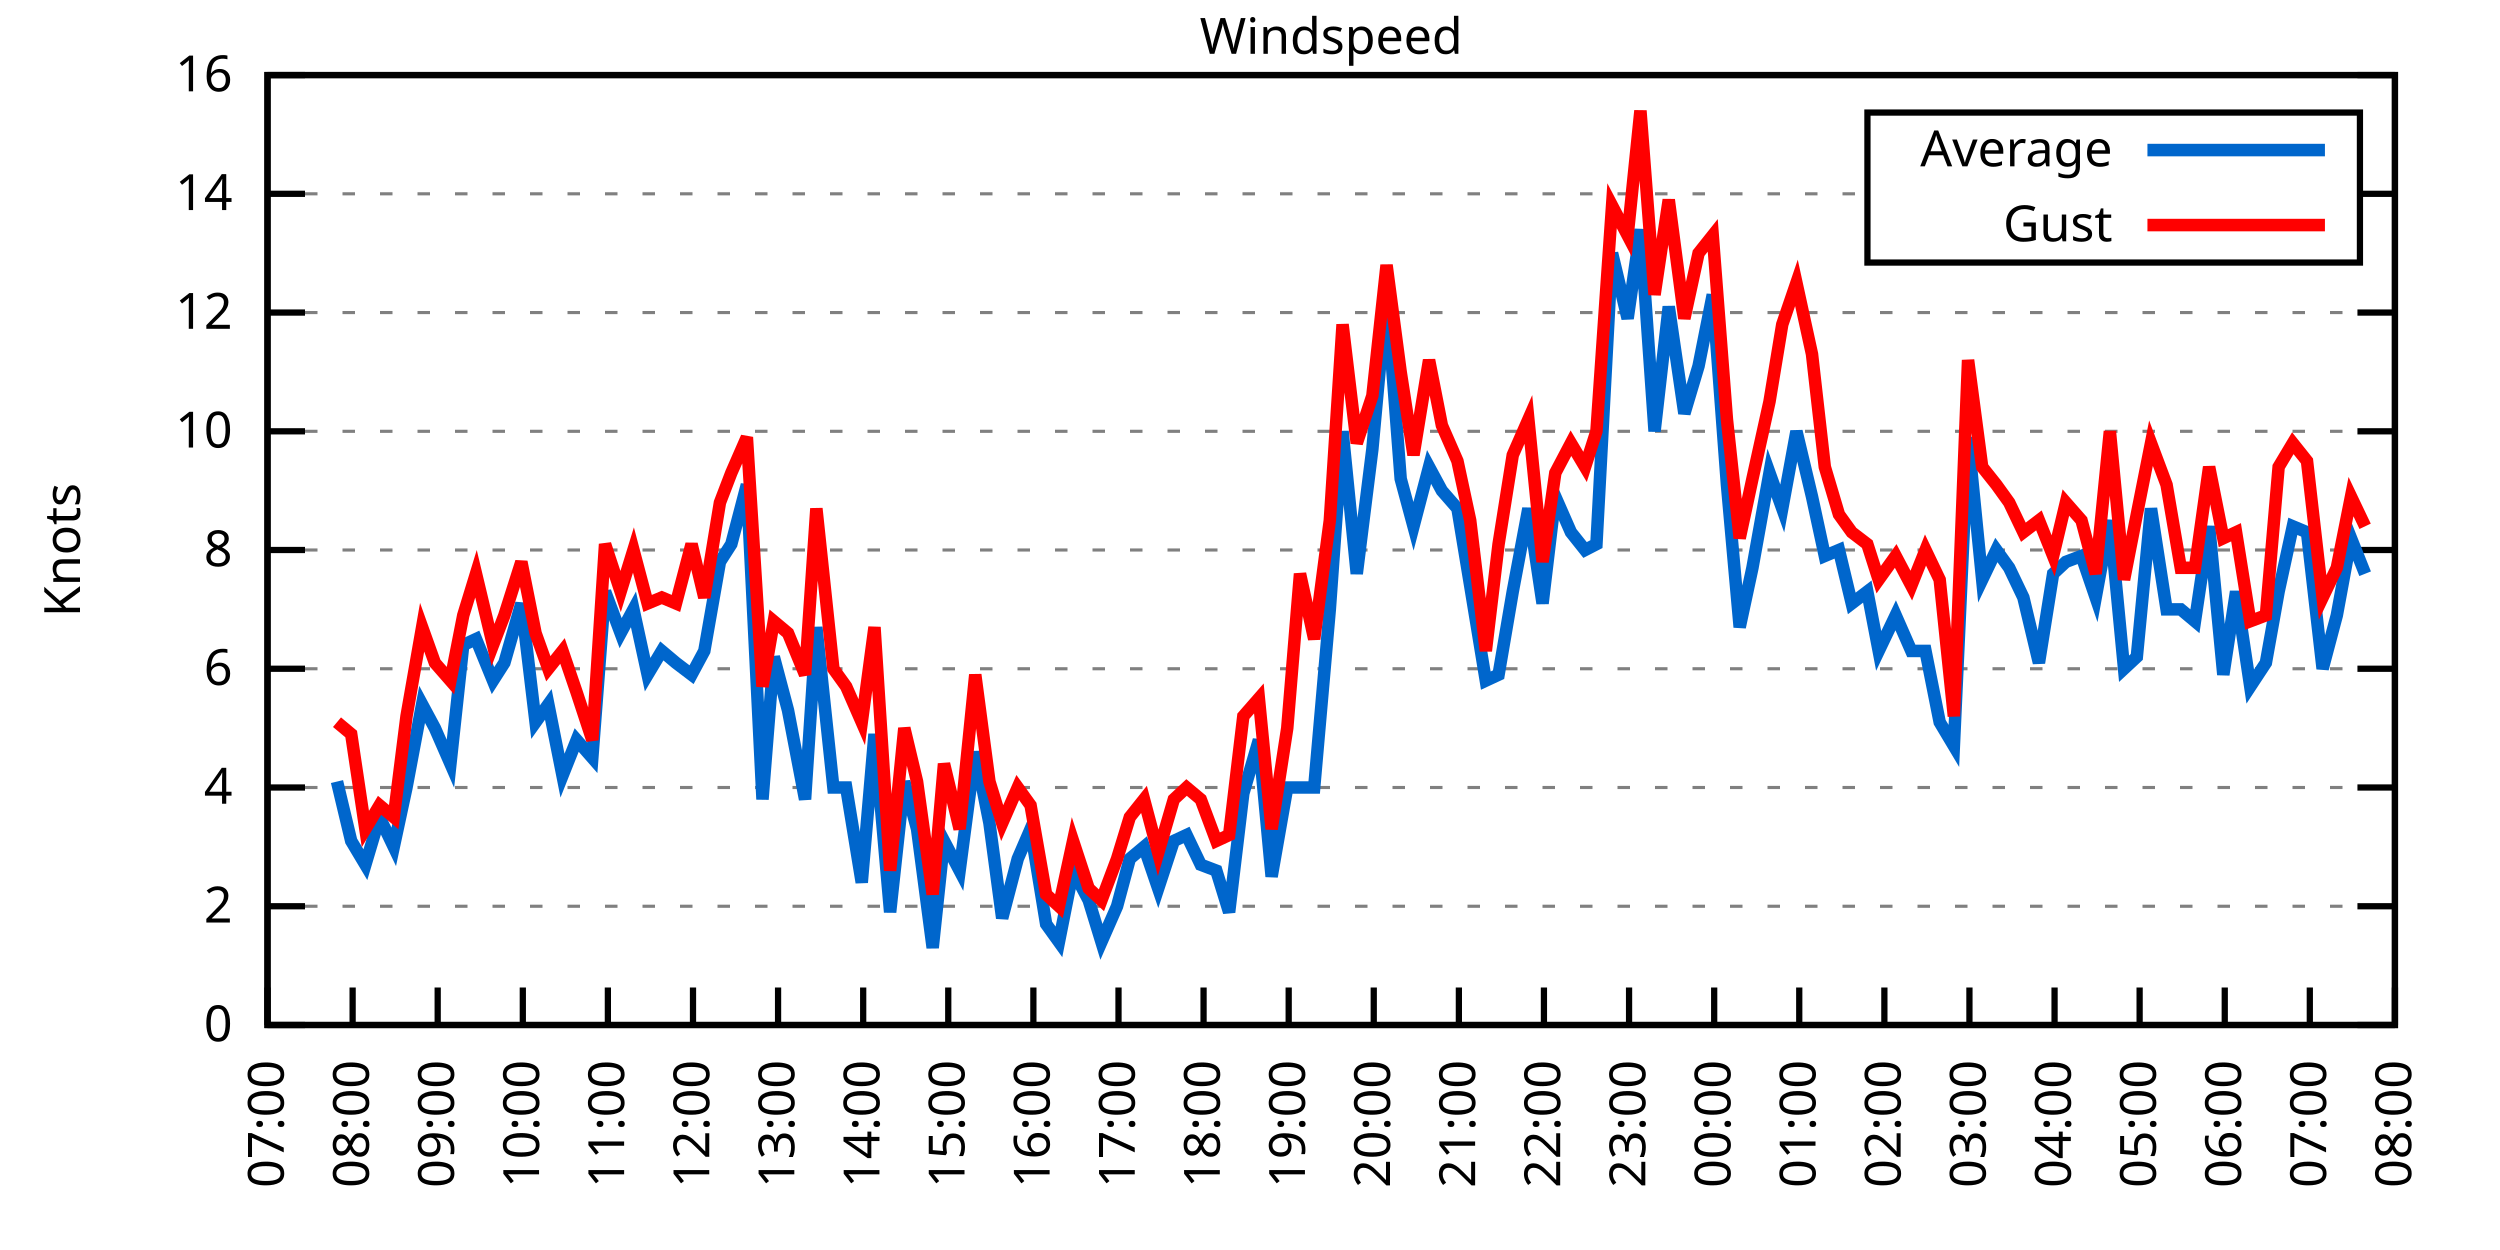
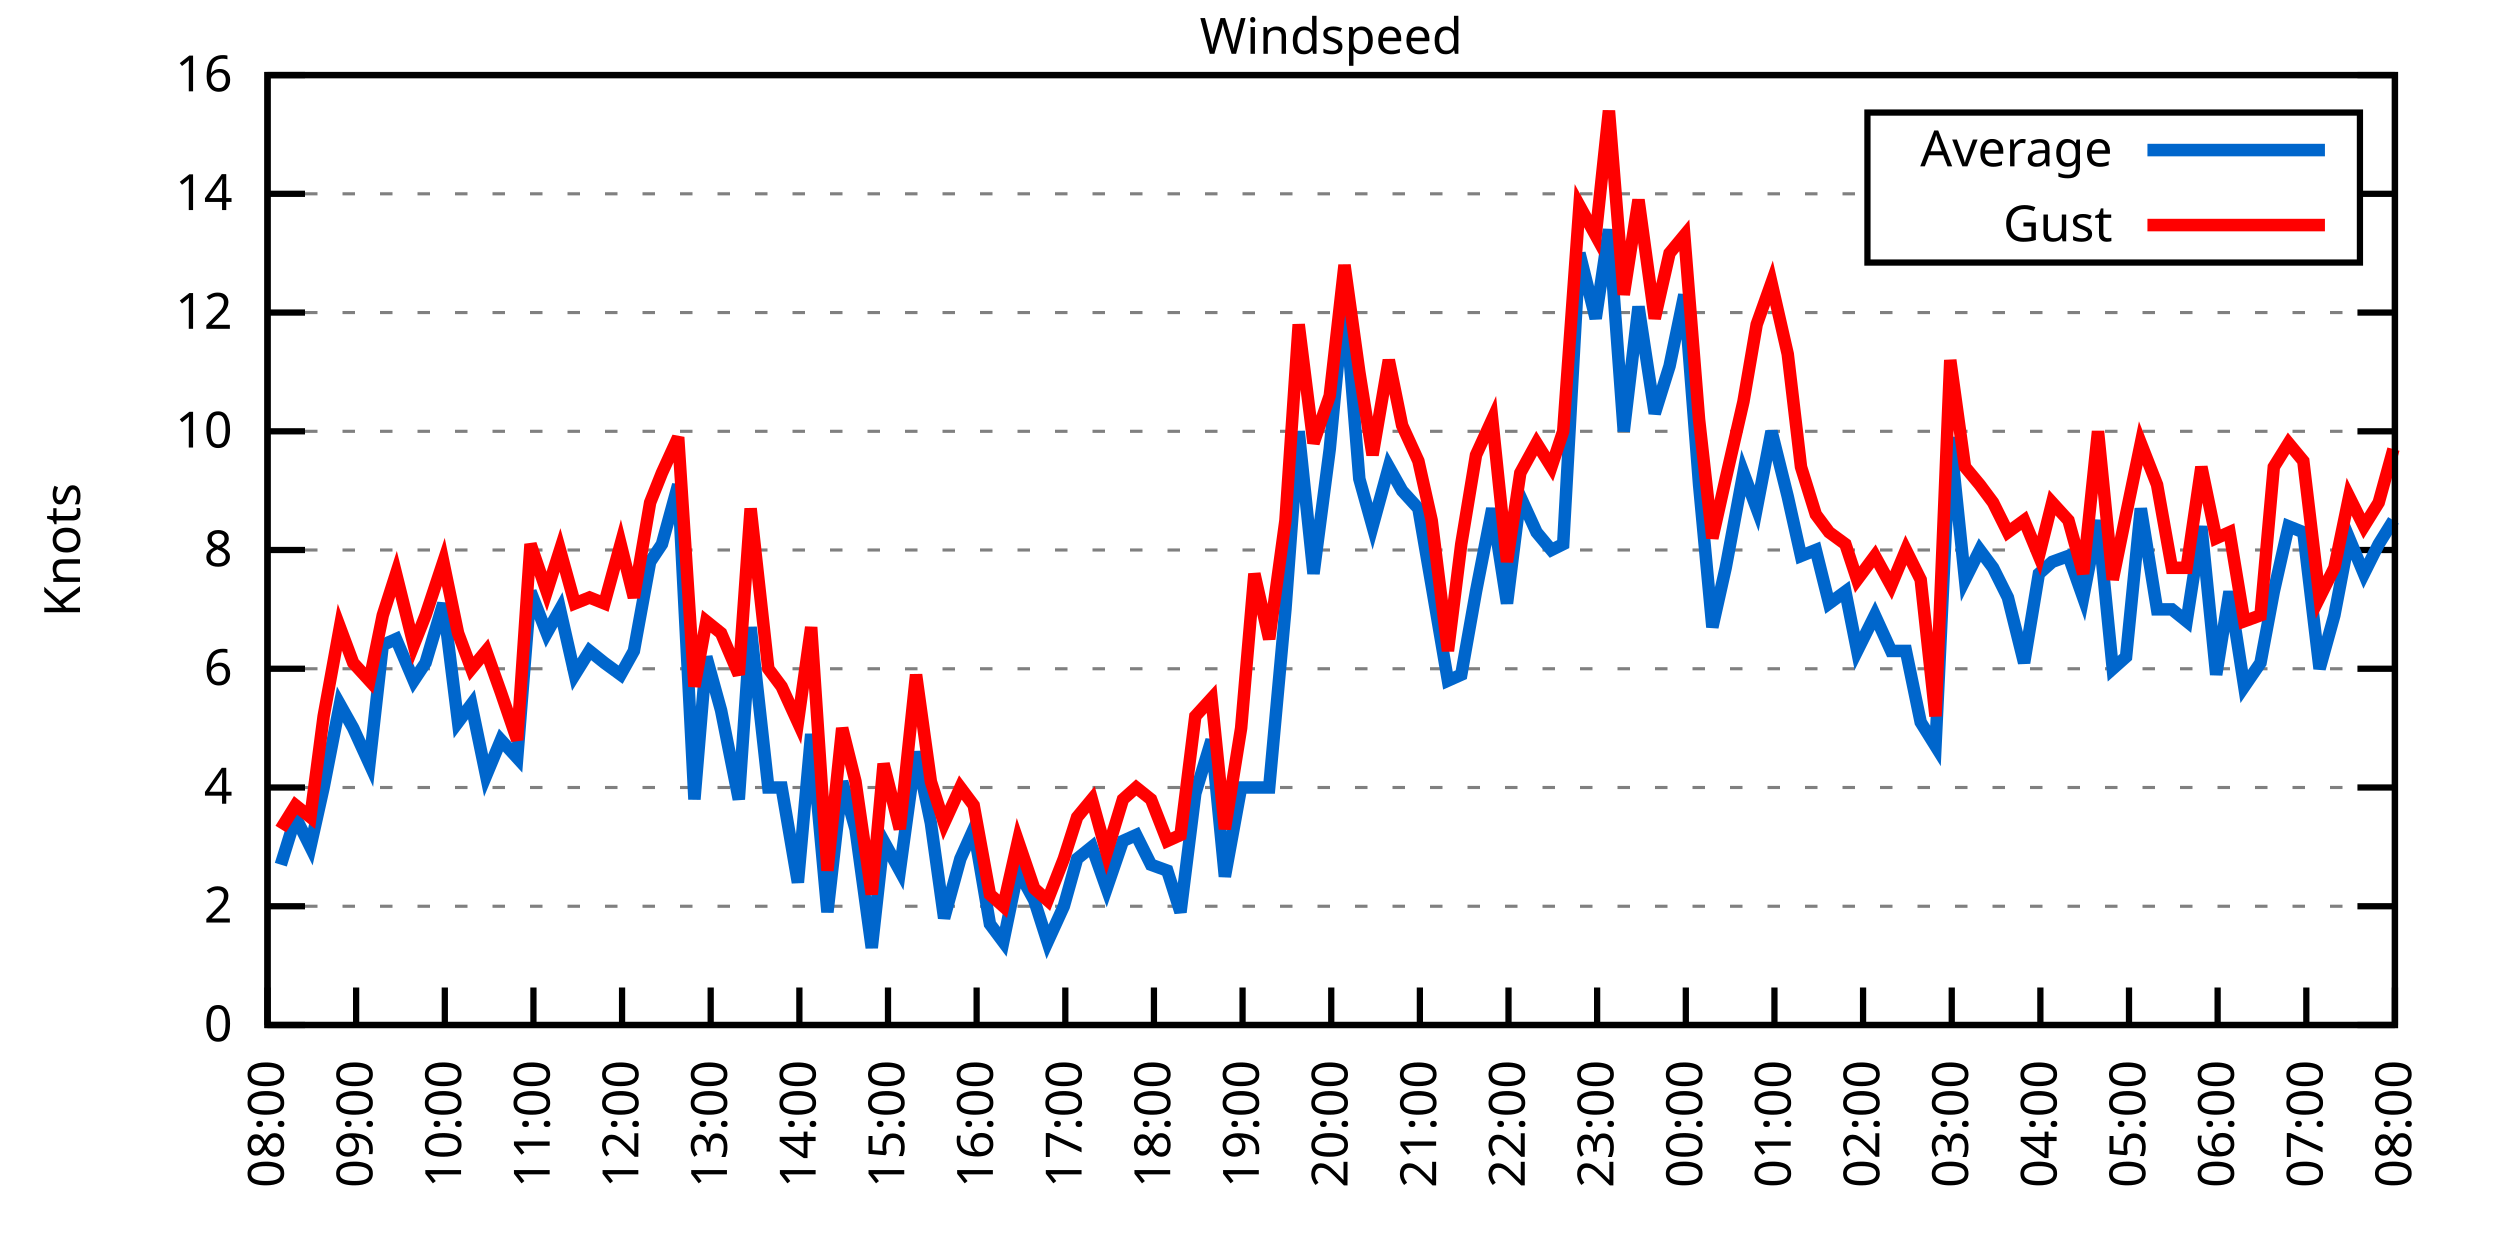
<svg xmlns="http://www.w3.org/2000/svg" xmlns:xlink="http://www.w3.org/1999/xlink" width="400" height="200" viewBox="0 0 400 200">
  <g id="gnuplot_canvas">
    <rect x="0" y="0" width="400" height="200" fill="none" />
    <defs>
      <circle id="gpDot" r="0.5" stroke-width="0.5" stroke="currentColor" />
      <path id="gpPt0" stroke-width="0.333" stroke="currentColor" d="M-1,0 h2 M0,-1 v2" />
      <path id="gpPt1" stroke-width="0.333" stroke="currentColor" d="M-1,-1 L1,1 M1,-1 L-1,1" />
      <path id="gpPt2" stroke-width="0.333" stroke="currentColor" d="M-1,0 L1,0 M0,-1 L0,1 M-1,-1 L1,1 M-1,1 L1,-1" />
      <rect id="gpPt3" stroke-width="0.333" stroke="currentColor" x="-1" y="-1" width="2" height="2" />
      <rect id="gpPt4" stroke-width="0.333" stroke="currentColor" fill="currentColor" x="-1" y="-1" width="2" height="2" />
      <circle id="gpPt5" stroke-width="0.333" stroke="currentColor" cx="0" cy="0" r="1" />
      <use xlink:href="#gpPt5" id="gpPt6" fill="currentColor" stroke="none" />
      <path id="gpPt7" stroke-width="0.333" stroke="currentColor" d="M0,-1.33 L-1.33,0.67 L1.33,0.67 z" />
      <use xlink:href="#gpPt7" id="gpPt8" fill="currentColor" stroke="none" />
      <use xlink:href="#gpPt7" id="gpPt9" stroke="currentColor" transform="rotate(180)" />
      <use xlink:href="#gpPt9" id="gpPt10" fill="currentColor" stroke="none" />
      <use xlink:href="#gpPt3" id="gpPt11" stroke="currentColor" transform="rotate(45)" />
      <use xlink:href="#gpPt11" id="gpPt12" fill="currentColor" stroke="none" />
      <path id="gpPt13" stroke-width="0.333" stroke="currentColor" d="M0,1.330 L1.265,0.411 L0.782,-1.067 L-0.782,-1.076 L-1.265,0.411 z" />
      <use xlink:href="#gpPt13" id="gpPt14" fill="currentColor" stroke="none" />
      <filter id="textbox" filterUnits="objectBoundingBox" x="0" y="0" height="1" width="1">
        <feFlood flood-color="white" flood-opacity="1" result="bgnd" />
        <feComposite in="SourceGraphic" in2="bgnd" operator="atop" />
      </filter>
      <filter id="greybox" filterUnits="objectBoundingBox" x="0" y="0" height="1" width="1">
        <feFlood flood-color="lightgrey" flood-opacity="1" result="grey" />
        <feComposite in="SourceGraphic" in2="grey" operator="atop" />
      </filter>
    </defs>
    <g fill="none" color="white" stroke="currentColor" stroke-width="1.00" stroke-linecap="butt" stroke-linejoin="miter">
</g>
    <g fill="none" color="black" stroke="currentColor" stroke-width="1.00" stroke-linecap="butt" stroke-linejoin="miter">
      <g stroke="none" shape-rendering="crispEdges">
        <polygon fill="rgb(255, 255, 255)" points="42.80,164.00 383.18,164.00 383.18,12.02 42.80,12.02 " />
      </g>
    </g>
    <g fill="none" color="black" stroke="currentColor" stroke-width="1.00" stroke-linecap="butt" stroke-linejoin="miter">
</g>
    <g fill="none" color="black" stroke="black" stroke-width="0.50" stroke-linecap="butt" stroke-linejoin="miter">
</g>
    <g fill="none" color="gray" stroke="currentColor" stroke-width="0.50" stroke-linecap="butt" stroke-linejoin="miter">
      <path stroke="gray" stroke-dasharray="2,4" class="gridline" d="M42.80,164.00 L383.19,164.00  " />
    </g>
    <g fill="none" color="gray" stroke="gray" stroke-width="1.00" stroke-linecap="butt" stroke-linejoin="miter">
</g>
    <g fill="none" color="black" stroke="currentColor" stroke-width="1.00" stroke-linecap="butt" stroke-linejoin="miter">
      <path stroke="black" d="M42.80,164.00 L48.80,164.00 M383.19,164.00 L377.19,164.00  " />
      <g transform="translate(37.20,166.60)" stroke="none" fill="black" font-family="Sans" font-size="8.00" text-anchor="end">
        <text>
          <tspan font-family="Sans"> 0</tspan>
        </text>
      </g>
    </g>
    <g fill="none" color="black" stroke="currentColor" stroke-width="1.00" stroke-linecap="butt" stroke-linejoin="miter">
</g>
    <g fill="none" color="black" stroke="black" stroke-width="0.50" stroke-linecap="butt" stroke-linejoin="miter">
</g>
    <g fill="none" color="gray" stroke="currentColor" stroke-width="0.50" stroke-linecap="butt" stroke-linejoin="miter">
      <path stroke="gray" stroke-dasharray="2,4" class="gridline" d="M42.80,145.00 L383.19,145.00  " />
    </g>
    <g fill="none" color="gray" stroke="gray" stroke-width="1.00" stroke-linecap="butt" stroke-linejoin="miter">
</g>
    <g fill="none" color="black" stroke="currentColor" stroke-width="1.00" stroke-linecap="butt" stroke-linejoin="miter">
      <path stroke="black" d="M42.80,145.00 L48.80,145.00 M383.19,145.00 L377.19,145.00  " />
      <g transform="translate(37.20,147.60)" stroke="none" fill="black" font-family="Sans" font-size="8.00" text-anchor="end">
        <text>
          <tspan font-family="Sans"> 2</tspan>
        </text>
      </g>
    </g>
    <g fill="none" color="black" stroke="currentColor" stroke-width="1.00" stroke-linecap="butt" stroke-linejoin="miter">
</g>
    <g fill="none" color="black" stroke="black" stroke-width="0.50" stroke-linecap="butt" stroke-linejoin="miter">
</g>
    <g fill="none" color="gray" stroke="currentColor" stroke-width="0.50" stroke-linecap="butt" stroke-linejoin="miter">
      <path stroke="gray" stroke-dasharray="2,4" class="gridline" d="M42.80,126.00 L383.19,126.00  " />
    </g>
    <g fill="none" color="gray" stroke="gray" stroke-width="1.00" stroke-linecap="butt" stroke-linejoin="miter">
</g>
    <g fill="none" color="black" stroke="currentColor" stroke-width="1.00" stroke-linecap="butt" stroke-linejoin="miter">
      <path stroke="black" d="M42.80,126.00 L48.80,126.00 M383.19,126.00 L377.19,126.00  " />
      <g transform="translate(37.20,128.60)" stroke="none" fill="black" font-family="Sans" font-size="8.00" text-anchor="end">
        <text>
          <tspan font-family="Sans"> 4</tspan>
        </text>
      </g>
    </g>
    <g fill="none" color="black" stroke="currentColor" stroke-width="1.00" stroke-linecap="butt" stroke-linejoin="miter">
</g>
    <g fill="none" color="black" stroke="black" stroke-width="0.50" stroke-linecap="butt" stroke-linejoin="miter">
</g>
    <g fill="none" color="gray" stroke="currentColor" stroke-width="0.50" stroke-linecap="butt" stroke-linejoin="miter">
      <path stroke="gray" stroke-dasharray="2,4" class="gridline" d="M42.80,107.00 L383.19,107.00  " />
    </g>
    <g fill="none" color="gray" stroke="gray" stroke-width="1.00" stroke-linecap="butt" stroke-linejoin="miter">
</g>
    <g fill="none" color="black" stroke="currentColor" stroke-width="1.00" stroke-linecap="butt" stroke-linejoin="miter">
      <path stroke="black" d="M42.80,107.00 L48.80,107.00 M383.19,107.00 L377.19,107.00  " />
      <g transform="translate(37.20,109.60)" stroke="none" fill="black" font-family="Sans" font-size="8.00" text-anchor="end">
        <text>
          <tspan font-family="Sans"> 6</tspan>
        </text>
      </g>
    </g>
    <g fill="none" color="black" stroke="currentColor" stroke-width="1.00" stroke-linecap="butt" stroke-linejoin="miter">
</g>
    <g fill="none" color="black" stroke="black" stroke-width="0.50" stroke-linecap="butt" stroke-linejoin="miter">
</g>
    <g fill="none" color="gray" stroke="currentColor" stroke-width="0.50" stroke-linecap="butt" stroke-linejoin="miter">
      <path stroke="gray" stroke-dasharray="2,4" class="gridline" d="M42.80,88.00 L383.19,88.00  " />
    </g>
    <g fill="none" color="gray" stroke="gray" stroke-width="1.00" stroke-linecap="butt" stroke-linejoin="miter">
</g>
    <g fill="none" color="black" stroke="currentColor" stroke-width="1.00" stroke-linecap="butt" stroke-linejoin="miter">
      <path stroke="black" d="M42.80,88.00 L48.80,88.00 M383.19,88.00 L377.19,88.00  " />
      <g transform="translate(37.20,90.60)" stroke="none" fill="black" font-family="Sans" font-size="8.00" text-anchor="end">
        <text>
          <tspan font-family="Sans"> 8</tspan>
        </text>
      </g>
    </g>
    <g fill="none" color="black" stroke="currentColor" stroke-width="1.00" stroke-linecap="butt" stroke-linejoin="miter">
</g>
    <g fill="none" color="black" stroke="black" stroke-width="0.50" stroke-linecap="butt" stroke-linejoin="miter">
</g>
    <g fill="none" color="gray" stroke="currentColor" stroke-width="0.50" stroke-linecap="butt" stroke-linejoin="miter">
      <path stroke="gray" stroke-dasharray="2,4" class="gridline" d="M42.80,69.01 L383.19,69.01  " />
    </g>
    <g fill="none" color="gray" stroke="gray" stroke-width="1.00" stroke-linecap="butt" stroke-linejoin="miter">
</g>
    <g fill="none" color="black" stroke="currentColor" stroke-width="1.00" stroke-linecap="butt" stroke-linejoin="miter">
      <path stroke="black" d="M42.80,69.01 L48.80,69.01 M383.19,69.01 L377.19,69.01  " />
      <g transform="translate(37.20,71.61)" stroke="none" fill="black" font-family="Sans" font-size="8.00" text-anchor="end">
        <text>
          <tspan font-family="Sans"> 10</tspan>
        </text>
      </g>
    </g>
    <g fill="none" color="black" stroke="currentColor" stroke-width="1.00" stroke-linecap="butt" stroke-linejoin="miter">
</g>
    <g fill="none" color="black" stroke="black" stroke-width="0.50" stroke-linecap="butt" stroke-linejoin="miter">
</g>
    <g fill="none" color="gray" stroke="currentColor" stroke-width="0.50" stroke-linecap="butt" stroke-linejoin="miter">
      <path stroke="gray" stroke-dasharray="2,4" class="gridline" d="M42.80,50.01 L383.19,50.01  " />
    </g>
    <g fill="none" color="gray" stroke="gray" stroke-width="1.00" stroke-linecap="butt" stroke-linejoin="miter">
</g>
    <g fill="none" color="black" stroke="currentColor" stroke-width="1.00" stroke-linecap="butt" stroke-linejoin="miter">
      <path stroke="black" d="M42.80,50.01 L48.80,50.01 M383.19,50.01 L377.19,50.01  " />
      <g transform="translate(37.20,52.61)" stroke="none" fill="black" font-family="Sans" font-size="8.00" text-anchor="end">
        <text>
          <tspan font-family="Sans"> 12</tspan>
        </text>
      </g>
    </g>
    <g fill="none" color="black" stroke="currentColor" stroke-width="1.00" stroke-linecap="butt" stroke-linejoin="miter">
</g>
    <g fill="none" color="black" stroke="black" stroke-width="0.50" stroke-linecap="butt" stroke-linejoin="miter">
</g>
    <g fill="none" color="gray" stroke="currentColor" stroke-width="0.50" stroke-linecap="butt" stroke-linejoin="miter">
      <path stroke="gray" stroke-dasharray="2,4" class="gridline" d="M42.80,31.01 L298.79,31.01 M377.59,31.01 L383.19,31.01  " />
    </g>
    <g fill="none" color="gray" stroke="gray" stroke-width="1.00" stroke-linecap="butt" stroke-linejoin="miter">
</g>
    <g fill="none" color="black" stroke="currentColor" stroke-width="1.00" stroke-linecap="butt" stroke-linejoin="miter">
      <path stroke="black" d="M42.80,31.01 L48.80,31.01 M383.19,31.01 L377.19,31.01  " />
      <g transform="translate(37.20,33.61)" stroke="none" fill="black" font-family="Sans" font-size="8.00" text-anchor="end">
        <text>
          <tspan font-family="Sans"> 14</tspan>
        </text>
      </g>
    </g>
    <g fill="none" color="black" stroke="currentColor" stroke-width="1.00" stroke-linecap="butt" stroke-linejoin="miter">
</g>
    <g fill="none" color="black" stroke="black" stroke-width="0.50" stroke-linecap="butt" stroke-linejoin="miter">
</g>
    <g fill="none" color="gray" stroke="currentColor" stroke-width="0.50" stroke-linecap="butt" stroke-linejoin="miter">
      <path stroke="gray" stroke-dasharray="2,4" class="gridline" d="M42.80,12.01 L383.19,12.01  " />
    </g>
    <g fill="none" color="gray" stroke="gray" stroke-width="1.00" stroke-linecap="butt" stroke-linejoin="miter">
</g>
    <g fill="none" color="black" stroke="currentColor" stroke-width="1.00" stroke-linecap="butt" stroke-linejoin="miter">
      <path stroke="black" d="M42.80,12.01 L48.80,12.01 M383.19,12.01 L377.19,12.01  " />
      <g transform="translate(37.20,14.61)" stroke="none" fill="black" font-family="Sans" font-size="8.00" text-anchor="end">
        <text>
          <tspan font-family="Sans"> 16</tspan>
        </text>
      </g>
    </g>
    <g fill="none" color="black" stroke="currentColor" stroke-width="1.00" stroke-linecap="butt" stroke-linejoin="miter">
      <path stroke="black" d="M42.80,164.00 L42.80,158.00  " />
      <g transform="translate(45.40,169.60) rotate(270.00)" stroke="none" fill="black" font-family="Sans" font-size="8.00" text-anchor="end">
        <text>
-           <tspan font-family="Sans">07:00</tspan>
-         </text>
-       </g>
-     </g>
-     <g fill="none" color="black" stroke="currentColor" stroke-width="1.00" stroke-linecap="butt" stroke-linejoin="miter">
-       <path stroke="black" d="M56.42,164.00 L56.42,158.00  " />
-       <g transform="translate(59.02,169.60) rotate(270.00)" stroke="none" fill="black" font-family="Sans" font-size="8.00" text-anchor="end">
-         <text>
          <tspan font-family="Sans">08:00</tspan>
        </text>
      </g>
    </g>
    <g fill="none" color="black" stroke="currentColor" stroke-width="1.00" stroke-linecap="butt" stroke-linejoin="miter">
-       <path stroke="black" d="M70.03,164.00 L70.03,158.00  " />
-       <g transform="translate(72.63,169.60) rotate(270.00)" stroke="none" fill="black" font-family="Sans" font-size="8.00" text-anchor="end">
+       <path stroke="black" d="M56.98,164.00 L56.98,158.00  " />
+       <g transform="translate(59.58,169.60) rotate(270.00)" stroke="none" fill="black" font-family="Sans" font-size="8.00" text-anchor="end">
        <text>
          <tspan font-family="Sans">09:00</tspan>
        </text>
      </g>
    </g>
    <g fill="none" color="black" stroke="currentColor" stroke-width="1.00" stroke-linecap="butt" stroke-linejoin="miter">
-       <path stroke="black" d="M83.65,164.00 L83.65,158.00  " />
-       <g transform="translate(86.25,169.60) rotate(270.00)" stroke="none" fill="black" font-family="Sans" font-size="8.00" text-anchor="end">
+       <path stroke="black" d="M71.17,164.00 L71.17,158.00  " />
+       <g transform="translate(73.77,169.60) rotate(270.00)" stroke="none" fill="black" font-family="Sans" font-size="8.00" text-anchor="end">
        <text>
          <tspan font-family="Sans">10:00</tspan>
        </text>
      </g>
    </g>
    <g fill="none" color="black" stroke="currentColor" stroke-width="1.00" stroke-linecap="butt" stroke-linejoin="miter">
-       <path stroke="black" d="M97.26,164.00 L97.26,158.00  " />
-       <g transform="translate(99.86,169.60) rotate(270.00)" stroke="none" fill="black" font-family="Sans" font-size="8.00" text-anchor="end">
+       <path stroke="black" d="M85.35,164.00 L85.35,158.00  " />
+       <g transform="translate(87.95,169.60) rotate(270.00)" stroke="none" fill="black" font-family="Sans" font-size="8.00" text-anchor="end">
        <text>
          <tspan font-family="Sans">11:00</tspan>
        </text>
      </g>
    </g>
    <g fill="none" color="black" stroke="currentColor" stroke-width="1.00" stroke-linecap="butt" stroke-linejoin="miter">
-       <path stroke="black" d="M110.88,164.00 L110.88,158.00  " />
-       <g transform="translate(113.48,169.60) rotate(270.00)" stroke="none" fill="black" font-family="Sans" font-size="8.00" text-anchor="end">
+       <path stroke="black" d="M99.53,164.00 L99.53,158.00  " />
+       <g transform="translate(102.13,169.60) rotate(270.00)" stroke="none" fill="black" font-family="Sans" font-size="8.00" text-anchor="end">
        <text>
          <tspan font-family="Sans">12:00</tspan>
        </text>
      </g>
    </g>
    <g fill="none" color="black" stroke="currentColor" stroke-width="1.00" stroke-linecap="butt" stroke-linejoin="miter">
-       <path stroke="black" d="M124.49,164.00 L124.49,158.00  " />
-       <g transform="translate(127.09,169.60) rotate(270.00)" stroke="none" fill="black" font-family="Sans" font-size="8.00" text-anchor="end">
+       <path stroke="black" d="M113.71,164.00 L113.71,158.00  " />
+       <g transform="translate(116.31,169.60) rotate(270.00)" stroke="none" fill="black" font-family="Sans" font-size="8.00" text-anchor="end">
        <text>
          <tspan font-family="Sans">13:00</tspan>
        </text>
      </g>
    </g>
    <g fill="none" color="black" stroke="currentColor" stroke-width="1.00" stroke-linecap="butt" stroke-linejoin="miter">
-       <path stroke="black" d="M138.11,164.00 L138.11,158.00  " />
-       <g transform="translate(140.71,169.60) rotate(270.00)" stroke="none" fill="black" font-family="Sans" font-size="8.00" text-anchor="end">
+       <path stroke="black" d="M127.90,164.00 L127.90,158.00  " />
+       <g transform="translate(130.50,169.60) rotate(270.00)" stroke="none" fill="black" font-family="Sans" font-size="8.00" text-anchor="end">
        <text>
          <tspan font-family="Sans">14:00</tspan>
        </text>
      </g>
    </g>
    <g fill="none" color="black" stroke="currentColor" stroke-width="1.00" stroke-linecap="butt" stroke-linejoin="miter">
-       <path stroke="black" d="M151.72,164.00 L151.72,158.00  " />
-       <g transform="translate(154.32,169.60) rotate(270.00)" stroke="none" fill="black" font-family="Sans" font-size="8.00" text-anchor="end">
+       <path stroke="black" d="M142.08,164.00 L142.08,158.00  " />
+       <g transform="translate(144.68,169.60) rotate(270.00)" stroke="none" fill="black" font-family="Sans" font-size="8.00" text-anchor="end">
        <text>
          <tspan font-family="Sans">15:00</tspan>
        </text>
      </g>
    </g>
    <g fill="none" color="black" stroke="currentColor" stroke-width="1.00" stroke-linecap="butt" stroke-linejoin="miter">
-       <path stroke="black" d="M165.34,164.00 L165.34,158.00  " />
-       <g transform="translate(167.94,169.60) rotate(270.00)" stroke="none" fill="black" font-family="Sans" font-size="8.00" text-anchor="end">
+       <path stroke="black" d="M156.26,164.00 L156.26,158.00  " />
+       <g transform="translate(158.86,169.60) rotate(270.00)" stroke="none" fill="black" font-family="Sans" font-size="8.00" text-anchor="end">
        <text>
          <tspan font-family="Sans">16:00</tspan>
        </text>
      </g>
    </g>
    <g fill="none" color="black" stroke="currentColor" stroke-width="1.00" stroke-linecap="butt" stroke-linejoin="miter">
-       <path stroke="black" d="M178.96,164.00 L178.96,158.00  " />
-       <g transform="translate(181.56,169.60) rotate(270.00)" stroke="none" fill="black" font-family="Sans" font-size="8.00" text-anchor="end">
+       <path stroke="black" d="M170.45,164.00 L170.45,158.00  " />
+       <g transform="translate(173.05,169.60) rotate(270.00)" stroke="none" fill="black" font-family="Sans" font-size="8.00" text-anchor="end">
        <text>
          <tspan font-family="Sans">17:00</tspan>
        </text>
      </g>
    </g>
    <g fill="none" color="black" stroke="currentColor" stroke-width="1.00" stroke-linecap="butt" stroke-linejoin="miter">
-       <path stroke="black" d="M192.57,164.00 L192.57,158.00  " />
-       <g transform="translate(195.17,169.60) rotate(270.00)" stroke="none" fill="black" font-family="Sans" font-size="8.00" text-anchor="end">
+       <path stroke="black" d="M184.63,164.00 L184.63,158.00  " />
+       <g transform="translate(187.23,169.60) rotate(270.00)" stroke="none" fill="black" font-family="Sans" font-size="8.00" text-anchor="end">
        <text>
          <tspan font-family="Sans">18:00</tspan>
        </text>
      </g>
    </g>
    <g fill="none" color="black" stroke="currentColor" stroke-width="1.00" stroke-linecap="butt" stroke-linejoin="miter">
-       <path stroke="black" d="M206.19,164.00 L206.19,158.00  " />
-       <g transform="translate(208.79,169.60) rotate(270.00)" stroke="none" fill="black" font-family="Sans" font-size="8.00" text-anchor="end">
+       <path stroke="black" d="M198.81,164.00 L198.81,158.00  " />
+       <g transform="translate(201.41,169.60) rotate(270.00)" stroke="none" fill="black" font-family="Sans" font-size="8.00" text-anchor="end">
        <text>
          <tspan font-family="Sans">19:00</tspan>
        </text>
      </g>
    </g>
    <g fill="none" color="black" stroke="currentColor" stroke-width="1.00" stroke-linecap="butt" stroke-linejoin="miter">
-       <path stroke="black" d="M219.80,164.00 L219.80,158.00  " />
-       <g transform="translate(222.40,169.60) rotate(270.00)" stroke="none" fill="black" font-family="Sans" font-size="8.00" text-anchor="end">
+       <path stroke="black" d="M213.00,164.00 L213.00,158.00  " />
+       <g transform="translate(215.60,169.60) rotate(270.00)" stroke="none" fill="black" font-family="Sans" font-size="8.00" text-anchor="end">
        <text>
          <tspan font-family="Sans">20:00</tspan>
        </text>
      </g>
    </g>
    <g fill="none" color="black" stroke="currentColor" stroke-width="1.00" stroke-linecap="butt" stroke-linejoin="miter">
-       <path stroke="black" d="M233.42,164.00 L233.42,158.00  " />
-       <g transform="translate(236.02,169.60) rotate(270.00)" stroke="none" fill="black" font-family="Sans" font-size="8.00" text-anchor="end">
+       <path stroke="black" d="M227.18,164.00 L227.18,158.00  " />
+       <g transform="translate(229.78,169.60) rotate(270.00)" stroke="none" fill="black" font-family="Sans" font-size="8.00" text-anchor="end">
        <text>
          <tspan font-family="Sans">21:00</tspan>
        </text>
      </g>
    </g>
    <g fill="none" color="black" stroke="currentColor" stroke-width="1.00" stroke-linecap="butt" stroke-linejoin="miter">
-       <path stroke="black" d="M247.03,164.00 L247.03,158.00  " />
-       <g transform="translate(249.63,169.60) rotate(270.00)" stroke="none" fill="black" font-family="Sans" font-size="8.00" text-anchor="end">
+       <path stroke="black" d="M241.36,164.00 L241.36,158.00  " />
+       <g transform="translate(243.96,169.60) rotate(270.00)" stroke="none" fill="black" font-family="Sans" font-size="8.00" text-anchor="end">
        <text>
          <tspan font-family="Sans">22:00</tspan>
        </text>
      </g>
    </g>
    <g fill="none" color="black" stroke="currentColor" stroke-width="1.00" stroke-linecap="butt" stroke-linejoin="miter">
-       <path stroke="black" d="M260.65,164.00 L260.65,158.00  " />
-       <g transform="translate(263.25,169.60) rotate(270.00)" stroke="none" fill="black" font-family="Sans" font-size="8.00" text-anchor="end">
+       <path stroke="black" d="M255.54,164.00 L255.54,158.00  " />
+       <g transform="translate(258.14,169.60) rotate(270.00)" stroke="none" fill="black" font-family="Sans" font-size="8.00" text-anchor="end">
        <text>
          <tspan font-family="Sans">23:00</tspan>
        </text>
      </g>
    </g>
    <g fill="none" color="black" stroke="currentColor" stroke-width="1.00" stroke-linecap="butt" stroke-linejoin="miter">
-       <path stroke="black" d="M274.27,164.00 L274.27,158.00  " />
-       <g transform="translate(276.87,169.60) rotate(270.00)" stroke="none" fill="black" font-family="Sans" font-size="8.00" text-anchor="end">
+       <path stroke="black" d="M269.73,164.00 L269.73,158.00  " />
+       <g transform="translate(272.33,169.60) rotate(270.00)" stroke="none" fill="black" font-family="Sans" font-size="8.00" text-anchor="end">
        <text>
          <tspan font-family="Sans">00:00</tspan>
        </text>
      </g>
    </g>
    <g fill="none" color="black" stroke="currentColor" stroke-width="1.00" stroke-linecap="butt" stroke-linejoin="miter">
-       <path stroke="black" d="M287.88,164.00 L287.88,158.00  " />
-       <g transform="translate(290.48,169.60) rotate(270.00)" stroke="none" fill="black" font-family="Sans" font-size="8.00" text-anchor="end">
+       <path stroke="black" d="M283.91,164.00 L283.91,158.00  " />
+       <g transform="translate(286.51,169.60) rotate(270.00)" stroke="none" fill="black" font-family="Sans" font-size="8.00" text-anchor="end">
        <text>
          <tspan font-family="Sans">01:00</tspan>
        </text>
      </g>
    </g>
    <g fill="none" color="black" stroke="currentColor" stroke-width="1.00" stroke-linecap="butt" stroke-linejoin="miter">
-       <path stroke="black" d="M301.50,164.00 L301.50,158.00  " />
-       <g transform="translate(304.10,169.60) rotate(270.00)" stroke="none" fill="black" font-family="Sans" font-size="8.00" text-anchor="end">
+       <path stroke="black" d="M298.09,164.00 L298.09,158.00  " />
+       <g transform="translate(300.69,169.60) rotate(270.00)" stroke="none" fill="black" font-family="Sans" font-size="8.00" text-anchor="end">
        <text>
          <tspan font-family="Sans">02:00</tspan>
        </text>
      </g>
    </g>
    <g fill="none" color="black" stroke="currentColor" stroke-width="1.00" stroke-linecap="butt" stroke-linejoin="miter">
-       <path stroke="black" d="M315.11,164.00 L315.11,158.00  " />
-       <g transform="translate(317.71,169.60) rotate(270.00)" stroke="none" fill="black" font-family="Sans" font-size="8.00" text-anchor="end">
+       <path stroke="black" d="M312.28,164.00 L312.28,158.00  " />
+       <g transform="translate(314.88,169.60) rotate(270.00)" stroke="none" fill="black" font-family="Sans" font-size="8.00" text-anchor="end">
        <text>
          <tspan font-family="Sans">03:00</tspan>
        </text>
      </g>
    </g>
    <g fill="none" color="black" stroke="currentColor" stroke-width="1.00" stroke-linecap="butt" stroke-linejoin="miter">
-       <path stroke="black" d="M328.73,164.00 L328.73,158.00  " />
-       <g transform="translate(331.33,169.60) rotate(270.00)" stroke="none" fill="black" font-family="Sans" font-size="8.00" text-anchor="end">
+       <path stroke="black" d="M326.46,164.00 L326.46,158.00  " />
+       <g transform="translate(329.06,169.60) rotate(270.00)" stroke="none" fill="black" font-family="Sans" font-size="8.00" text-anchor="end">
        <text>
          <tspan font-family="Sans">04:00</tspan>
        </text>
      </g>
    </g>
    <g fill="none" color="black" stroke="currentColor" stroke-width="1.00" stroke-linecap="butt" stroke-linejoin="miter">
-       <path stroke="black" d="M342.34,164.00 L342.34,158.00  " />
-       <g transform="translate(344.94,169.60) rotate(270.00)" stroke="none" fill="black" font-family="Sans" font-size="8.00" text-anchor="end">
+       <path stroke="black" d="M340.64,164.00 L340.64,158.00  " />
+       <g transform="translate(343.24,169.60) rotate(270.00)" stroke="none" fill="black" font-family="Sans" font-size="8.00" text-anchor="end">
        <text>
          <tspan font-family="Sans">05:00</tspan>
        </text>
      </g>
    </g>
    <g fill="none" color="black" stroke="currentColor" stroke-width="1.00" stroke-linecap="butt" stroke-linejoin="miter">
-       <path stroke="black" d="M355.96,164.00 L355.96,158.00  " />
-       <g transform="translate(358.56,169.60) rotate(270.00)" stroke="none" fill="black" font-family="Sans" font-size="8.00" text-anchor="end">
+       <path stroke="black" d="M354.82,164.00 L354.82,158.00  " />
+       <g transform="translate(357.42,169.60) rotate(270.00)" stroke="none" fill="black" font-family="Sans" font-size="8.00" text-anchor="end">
        <text>
          <tspan font-family="Sans">06:00</tspan>
        </text>
      </g>
    </g>
    <g fill="none" color="black" stroke="currentColor" stroke-width="1.00" stroke-linecap="butt" stroke-linejoin="miter">
-       <path stroke="black" d="M369.57,164.00 L369.57,158.00  " />
-       <g transform="translate(372.17,169.60) rotate(270.00)" stroke="none" fill="black" font-family="Sans" font-size="8.00" text-anchor="end">
+       <path stroke="black" d="M369.01,164.00 L369.01,158.00  " />
+       <g transform="translate(371.61,169.60) rotate(270.00)" stroke="none" fill="black" font-family="Sans" font-size="8.00" text-anchor="end">
        <text>
          <tspan font-family="Sans">07:00</tspan>
        </text>
      </g>
    </g>
    <g fill="none" color="black" stroke="currentColor" stroke-width="1.00" stroke-linecap="butt" stroke-linejoin="miter">
      <path stroke="black" d="M383.19,164.00 L383.19,158.00  " />
      <g transform="translate(385.79,169.60) rotate(270.00)" stroke="none" fill="black" font-family="Sans" font-size="8.00" text-anchor="end">
        <text>
          <tspan font-family="Sans">08:00</tspan>
        </text>
      </g>
    </g>
    <g fill="none" color="black" stroke="currentColor" stroke-width="1.00" stroke-linecap="butt" stroke-linejoin="miter">
</g>
    <g fill="none" color="black" stroke="currentColor" stroke-width="1.00" stroke-linecap="butt" stroke-linejoin="miter">
      <path stroke="black" d="M42.80,12.01 L42.80,164.00 L383.19,164.00 L383.19,12.01 L42.80,12.01 Z  " />
    </g>
    <g fill="none" color="black" stroke="currentColor" stroke-width="1.00" stroke-linecap="butt" stroke-linejoin="miter">
</g>
    <g fill="none" color="black" stroke="currentColor" stroke-width="1.00" stroke-linecap="butt" stroke-linejoin="miter">
      <path stroke="black" d="M298.79,42.01 L298.79,18.01 L377.59,18.01 L377.59,42.01 L298.79,42.01 Z  " />
    </g>
    <g id="Windspeed_plot_1">
      <g fill="none" color="white" stroke="black" stroke-width="2.00" stroke-linecap="butt" stroke-linejoin="miter">
</g>
      <g fill="none" color="black" stroke="currentColor" stroke-width="2.00" stroke-linecap="butt" stroke-linejoin="miter">
        <g transform="translate(337.99,26.61)" stroke="none" fill="black" font-family="Sans" font-size="8.00" text-anchor="end">
          <text>
            <tspan font-family="Sans">Average</tspan>
          </text>
        </g>
      </g>
      <g fill="none" color="black" stroke="currentColor" stroke-width="2.00" stroke-linecap="butt" stroke-linejoin="miter">
-         <path stroke="rgb(  0, 102, 204)" d="M343.59,24.01 L371.99,24.01 M53.92,125.05 L56.19,134.55 L58.46,138.35 L60.73,130.75 L63.00,135.50 L65.04,126.00   L67.54,112.70 L69.58,116.50 L72.07,122.20 L74.12,103.20 L76.16,102.25 L78.88,108.90 L80.70,106.05 L83.42,96.55   L85.69,115.55 L87.73,112.70 L90.00,124.10 L92.27,118.40 L94.77,121.25 L96.81,94.65 L99.30,101.30 L101.35,97.50   L103.62,107.95 L105.89,104.15 L108.15,106.05 L110.65,107.95 L112.69,104.15 L115.19,89.90 L117.01,87.06 L119.50,77.56   L122.00,127.90 L123.81,105.10 L126.08,113.65 L128.81,127.90 L130.62,100.35 L133.34,126.00 L135.39,126.00 L137.88,141.20   L139.92,117.45 L142.42,145.95 L144.69,125.05 L146.73,132.65 L149.23,151.65 L151.04,134.55 L153.54,139.30 L156.04,120.30   L158.31,131.70 L160.35,146.90 L162.84,137.40 L164.89,132.65 L167.38,147.85 L169.43,150.70 L171.69,139.30 L174.19,144.05   L176.23,150.70 L178.73,145.00 L180.77,137.40 L183.04,135.50 L185.31,142.15 L187.81,134.55 L189.85,133.60 L192.12,138.35   L194.61,139.30 L196.66,145.95 L198.93,126.95 L201.42,118.40 L203.46,140.25 L205.96,126.00 L208.00,126.00 L210.27,126.00   L212.77,97.50 L214.81,69.01 L217.08,91.80 L219.58,71.86 L221.85,47.16 L224.11,76.61 L226.16,84.21 L228.65,74.71   L230.70,78.51 L233.19,81.36 L235.23,93.70 L237.73,108.90 L239.77,107.95 L242.04,94.65 L244.54,81.36 L246.81,96.55   L248.85,79.46 L251.35,85.16 L253.61,88.00 L255.43,87.06 L257.93,40.51 L260.42,50.96 L262.47,36.71 L264.73,69.01   L267.00,49.06 L269.50,66.16 L271.77,58.56 L274.04,47.16 L276.31,77.56 L278.35,100.35 L280.39,90.85 L283.12,75.66   L285.16,81.36 L287.43,69.01 L289.92,79.46 L291.97,88.95 L294.23,88.00 L296.28,96.55 L298.77,94.65 L300.59,104.15   L303.31,98.45 L305.81,104.15 L308.08,104.15 L310.35,115.55 L312.62,119.35 L314.89,69.96 L317.15,92.75 L319.42,88.00   L321.47,90.85 L323.74,95.60 L326.23,106.05 L328.50,91.80 L330.54,89.90 L333.04,88.95 L335.31,95.60 L337.58,83.26   L339.85,107.00 L341.89,105.10 L344.16,81.36 L346.65,97.50 L348.92,97.50 L351.19,99.40 L353.46,84.21 L355.73,107.95   L357.77,94.65 L360.04,109.85 L362.54,106.05 L364.58,94.65 L366.85,84.21 L369.12,85.16 L371.62,107.00 L373.89,98.45   L376.16,86.11 L378.42,91.80  " />
+         <path stroke="rgb(  0, 102, 204)" d="M343.59,24.01 L371.99,24.01 M44.93,138.35 L47.29,130.75 L49.66,135.50 L51.78,126.00 L54.38,112.70 L56.51,116.50   L59.11,122.20 L61.24,103.20 L63.37,102.25 L66.20,108.90 L68.09,106.05 L70.93,96.55 L73.29,115.55 L75.42,112.70   L77.78,124.10 L80.15,118.40 L82.75,121.25 L84.88,94.65 L87.48,101.30 L89.60,97.50 L91.97,107.95 L94.33,104.15   L96.70,106.05 L99.30,107.95 L101.42,104.15 L104.02,89.90 L105.91,87.06 L108.51,77.56 L111.11,127.90 L113.01,105.10   L115.37,113.65 L118.21,127.90 L120.10,100.35 L122.93,126.00 L125.06,126.00 L127.66,141.20 L129.79,117.45 L132.39,145.95   L134.75,125.05 L136.88,132.65 L139.48,151.65 L141.37,134.55 L143.97,139.30 L146.57,120.30 L148.94,131.70 L151.06,146.90   L153.66,137.40 L155.79,132.65 L158.39,147.85 L160.52,150.70 L162.88,139.30 L165.48,144.05 L167.61,150.70 L170.21,145.00   L172.34,137.40 L174.70,135.50 L177.06,142.15 L179.67,134.55 L181.79,133.60 L184.16,138.35 L186.76,139.30 L188.88,145.95   L191.25,126.95 L193.85,118.40 L195.98,140.25 L198.58,126.00 L200.70,126.00 L203.07,126.00 L205.67,97.50 L207.79,69.01   L210.16,91.80 L212.76,71.86 L215.12,47.16 L217.49,76.61 L219.61,84.21 L222.21,74.71 L224.34,78.51 L226.94,81.36   L229.07,93.70 L231.67,108.90 L233.80,107.95 L236.16,94.65 L238.76,81.36 L241.12,96.55 L243.25,79.46 L245.85,85.16   L248.22,88.00 L250.11,87.06 L252.71,40.51 L255.31,50.96 L257.43,36.71 L259.80,69.01 L262.16,49.06 L264.76,66.16   L267.13,58.56 L269.49,47.16 L271.85,77.56 L273.98,100.35 L276.11,90.85 L278.95,75.66 L281.07,81.36 L283.44,69.01   L286.04,79.46 L288.16,88.95 L290.53,88.00 L292.66,96.55 L295.26,94.65 L297.15,104.15 L299.98,98.45 L302.58,104.15   L304.95,104.15 L307.31,115.55 L309.68,119.35 L312.04,69.96 L314.40,92.75 L316.77,88.00 L318.89,90.85 L321.26,95.60   L323.86,106.05 L326.22,91.80 L328.35,89.90 L330.95,88.95 L333.31,95.60 L335.68,83.26 L338.04,107.00 L340.17,105.10   L342.53,81.36 L345.13,97.50 L347.50,97.50 L349.86,99.40 L352.22,84.21 L354.59,107.95 L356.72,94.65 L359.08,109.85   L361.68,106.05 L363.81,94.65 L366.17,84.21 L368.53,85.16 L371.13,107.00 L373.50,98.45 L375.86,86.11 L378.23,91.80   L380.59,87.06 L382.95,83.26  " />
      </g>
    </g>
    <g id="Windspeed_plot_2">
      <g fill="none" color="black" stroke="currentColor" stroke-width="2.00" stroke-linecap="butt" stroke-linejoin="miter">
        <g transform="translate(337.99,38.61)" stroke="none" fill="black" font-family="Sans" font-size="8.00" text-anchor="end">
          <text>
            <tspan font-family="Sans">Gust</tspan>
          </text>
        </g>
      </g>
      <g fill="none" color="black" stroke="currentColor" stroke-width="2.00" stroke-linecap="butt" stroke-linejoin="miter">
-         <path stroke="rgb(255,   0,   0)" d="M343.59,36.01 L371.99,36.01 M53.92,115.55 L56.19,117.45 L58.46,132.65 L60.73,128.85 L63.00,130.75 L65.04,114.60   L67.54,100.35 L69.58,106.05 L72.07,108.90 L74.12,98.45 L76.16,91.80 L78.88,103.20 L80.70,98.45 L83.42,89.90   L85.69,101.30 L87.73,107.00 L90.00,104.15 L92.27,110.80 L94.77,118.40 L96.81,87.06 L99.30,94.65 L101.35,88.00   L103.62,96.55 L105.89,95.60 L108.15,96.55 L110.65,87.06 L112.69,95.60 L115.19,80.41 L117.01,75.66 L119.50,69.96   L122.00,109.85 L123.81,99.40 L126.08,101.30 L128.81,107.95 L130.62,81.36 L133.34,107.00 L135.39,109.85 L137.88,115.55   L139.92,100.35 L142.42,139.30 L144.69,116.50 L146.73,125.05 L149.23,143.10 L151.04,122.20 L153.54,132.65 L156.04,107.95   L158.31,125.05 L160.35,131.70 L162.84,126.00 L164.89,128.85 L167.38,143.10 L169.43,145.00 L171.69,134.55 L174.19,142.15   L176.23,144.05 L178.73,137.40 L180.77,130.75 L183.04,127.90 L185.31,136.45 L187.81,127.90 L189.85,126.00 L192.12,127.90   L194.61,134.55 L196.66,133.60 L198.93,114.60 L201.42,111.75 L203.46,132.65 L205.96,116.50 L208.00,91.80 L210.27,102.25   L212.77,83.26 L214.81,51.91 L217.08,70.91 L219.58,63.31 L221.85,42.41 L224.11,59.51 L226.16,72.81 L228.65,57.61   L230.70,68.06 L233.19,73.76 L235.23,83.26 L237.73,104.15 L239.77,87.06 L242.04,72.81 L244.54,67.11 L246.81,89.90   L248.85,75.66 L251.35,70.91 L253.61,74.71 L255.43,69.01 L257.93,32.91 L260.42,37.66 L262.47,17.71 L264.73,47.16   L267.00,31.96 L269.50,50.96 L271.77,40.51 L274.04,37.66 L276.31,67.11 L278.35,86.11 L280.39,76.61 L283.12,64.26   L285.16,51.91 L287.43,45.26 L289.92,56.66 L291.97,74.71 L294.23,82.31 L296.28,85.16 L298.77,87.06 L300.59,92.75   L303.31,88.95 L305.81,93.70 L308.08,88.00 L310.35,92.75 L312.62,114.60 L314.89,57.61 L317.15,74.71 L319.42,77.56   L321.47,80.41 L323.74,85.16 L326.23,83.26 L328.50,88.95 L330.54,80.41 L333.04,83.26 L335.31,91.80 L337.58,69.01   L339.85,92.75 L341.89,82.31 L344.16,70.91 L346.65,77.56 L348.92,90.85 L351.19,90.85 L353.46,74.71 L355.73,86.11   L357.77,85.16 L360.04,99.40 L362.54,98.45 L364.58,74.71 L366.85,70.91 L369.12,73.76 L371.62,95.60 L373.89,90.85   L376.16,79.46 L378.42,84.21  " />
+         <path stroke="rgb(255,   0,   0)" d="M343.59,36.01 L371.99,36.01 M44.93,132.65 L47.29,128.85 L49.66,130.75 L51.78,114.60 L54.38,100.35 L56.51,106.05   L59.11,108.90 L61.24,98.45 L63.37,91.80 L66.20,103.20 L68.09,98.45 L70.93,89.90 L73.29,101.30 L75.42,107.00   L77.78,104.15 L80.15,110.80 L82.75,118.40 L84.88,87.06 L87.48,94.65 L89.60,88.00 L91.97,96.55 L94.33,95.60   L96.70,96.55 L99.30,87.06 L101.42,95.60 L104.02,80.41 L105.91,75.66 L108.51,69.96 L111.11,109.85 L113.01,99.40   L115.37,101.30 L118.21,107.95 L120.10,81.36 L122.93,107.00 L125.06,109.85 L127.66,115.55 L129.79,100.35 L132.39,139.30   L134.75,116.50 L136.88,125.05 L139.48,143.10 L141.37,122.20 L143.97,132.65 L146.57,107.95 L148.94,125.05 L151.06,131.70   L153.66,126.00 L155.79,128.85 L158.39,143.10 L160.52,145.00 L162.88,134.55 L165.48,142.15 L167.61,144.05 L170.21,137.40   L172.34,130.75 L174.70,127.90 L177.06,136.45 L179.67,127.90 L181.79,126.00 L184.16,127.90 L186.76,134.55 L188.88,133.60   L191.25,114.60 L193.85,111.75 L195.98,132.65 L198.58,116.50 L200.70,91.80 L203.07,102.25 L205.67,83.26 L207.79,51.91   L210.16,70.91 L212.76,63.31 L215.12,42.41 L217.49,59.51 L219.61,72.81 L222.21,57.61 L224.34,68.06 L226.94,73.76   L229.07,83.26 L231.67,104.15 L233.80,87.06 L236.16,72.81 L238.76,67.11 L241.12,89.90 L243.25,75.66 L245.85,70.91   L248.22,74.71 L250.11,69.01 L252.71,32.91 L255.31,37.66 L257.43,17.71 L259.80,47.16 L262.16,31.96 L264.76,50.96   L267.13,40.51 L269.49,37.66 L271.85,67.11 L273.98,86.11 L276.11,76.61 L278.95,64.26 L281.07,51.91 L283.44,45.26   L286.04,56.66 L288.16,74.71 L290.53,82.31 L292.66,85.16 L295.26,87.06 L297.15,92.75 L299.98,88.95 L302.58,93.70   L304.95,88.00 L307.31,92.75 L309.68,114.60 L312.04,57.61 L314.40,74.71 L316.77,77.56 L318.89,80.41 L321.26,85.16   L323.86,83.26 L326.22,88.95 L328.35,80.41 L330.95,83.26 L333.31,91.80 L335.68,69.01 L338.04,92.75 L340.17,82.31   L342.53,70.91 L345.13,77.56 L347.50,90.85 L349.86,90.85 L352.22,74.71 L354.59,86.11 L356.72,85.16 L359.08,99.40   L361.68,98.45 L363.81,74.71 L366.17,70.91 L368.53,73.76 L371.13,95.60 L373.50,90.85 L375.86,79.46 L378.23,84.21   L380.59,80.41 L382.95,71.86  " />
      </g>
    </g>
    <g fill="none" color="black" stroke="currentColor" stroke-width="2.00" stroke-linecap="butt" stroke-linejoin="miter">
</g>
    <g fill="none" color="black" stroke="black" stroke-width="1.00" stroke-linecap="butt" stroke-linejoin="miter">
</g>
    <g fill="none" color="black" stroke="currentColor" stroke-width="1.00" stroke-linecap="butt" stroke-linejoin="miter">
      <path stroke="black" d="M42.80,12.01 L42.80,164.00 L383.19,164.00 L383.19,12.01 L42.80,12.01 Z  " />
      <g transform="translate(12.80,88.01) rotate(270.00)" stroke="none" fill="black" font-family="Sans" font-size="8.00" text-anchor="middle">
        <text>
          <tspan font-family="Sans">Knots</tspan>
        </text>
      </g>
    </g>
    <g fill="none" color="black" stroke="currentColor" stroke-width="1.00" stroke-linecap="butt" stroke-linejoin="miter">
</g>
    <g fill="none" color="black" stroke="currentColor" stroke-width="1.00" stroke-linecap="butt" stroke-linejoin="miter">
      <g transform="translate(212.99,8.61)" stroke="none" fill="black" font-family="Sans" font-size="8.00" text-anchor="middle">
        <text>
          <tspan font-family="Sans">Windspeed</tspan>
        </text>
      </g>
    </g>
    <g fill="none" color="black" stroke="currentColor" stroke-width="1.00" stroke-linecap="butt" stroke-linejoin="miter">
</g>
  </g>
</svg>
